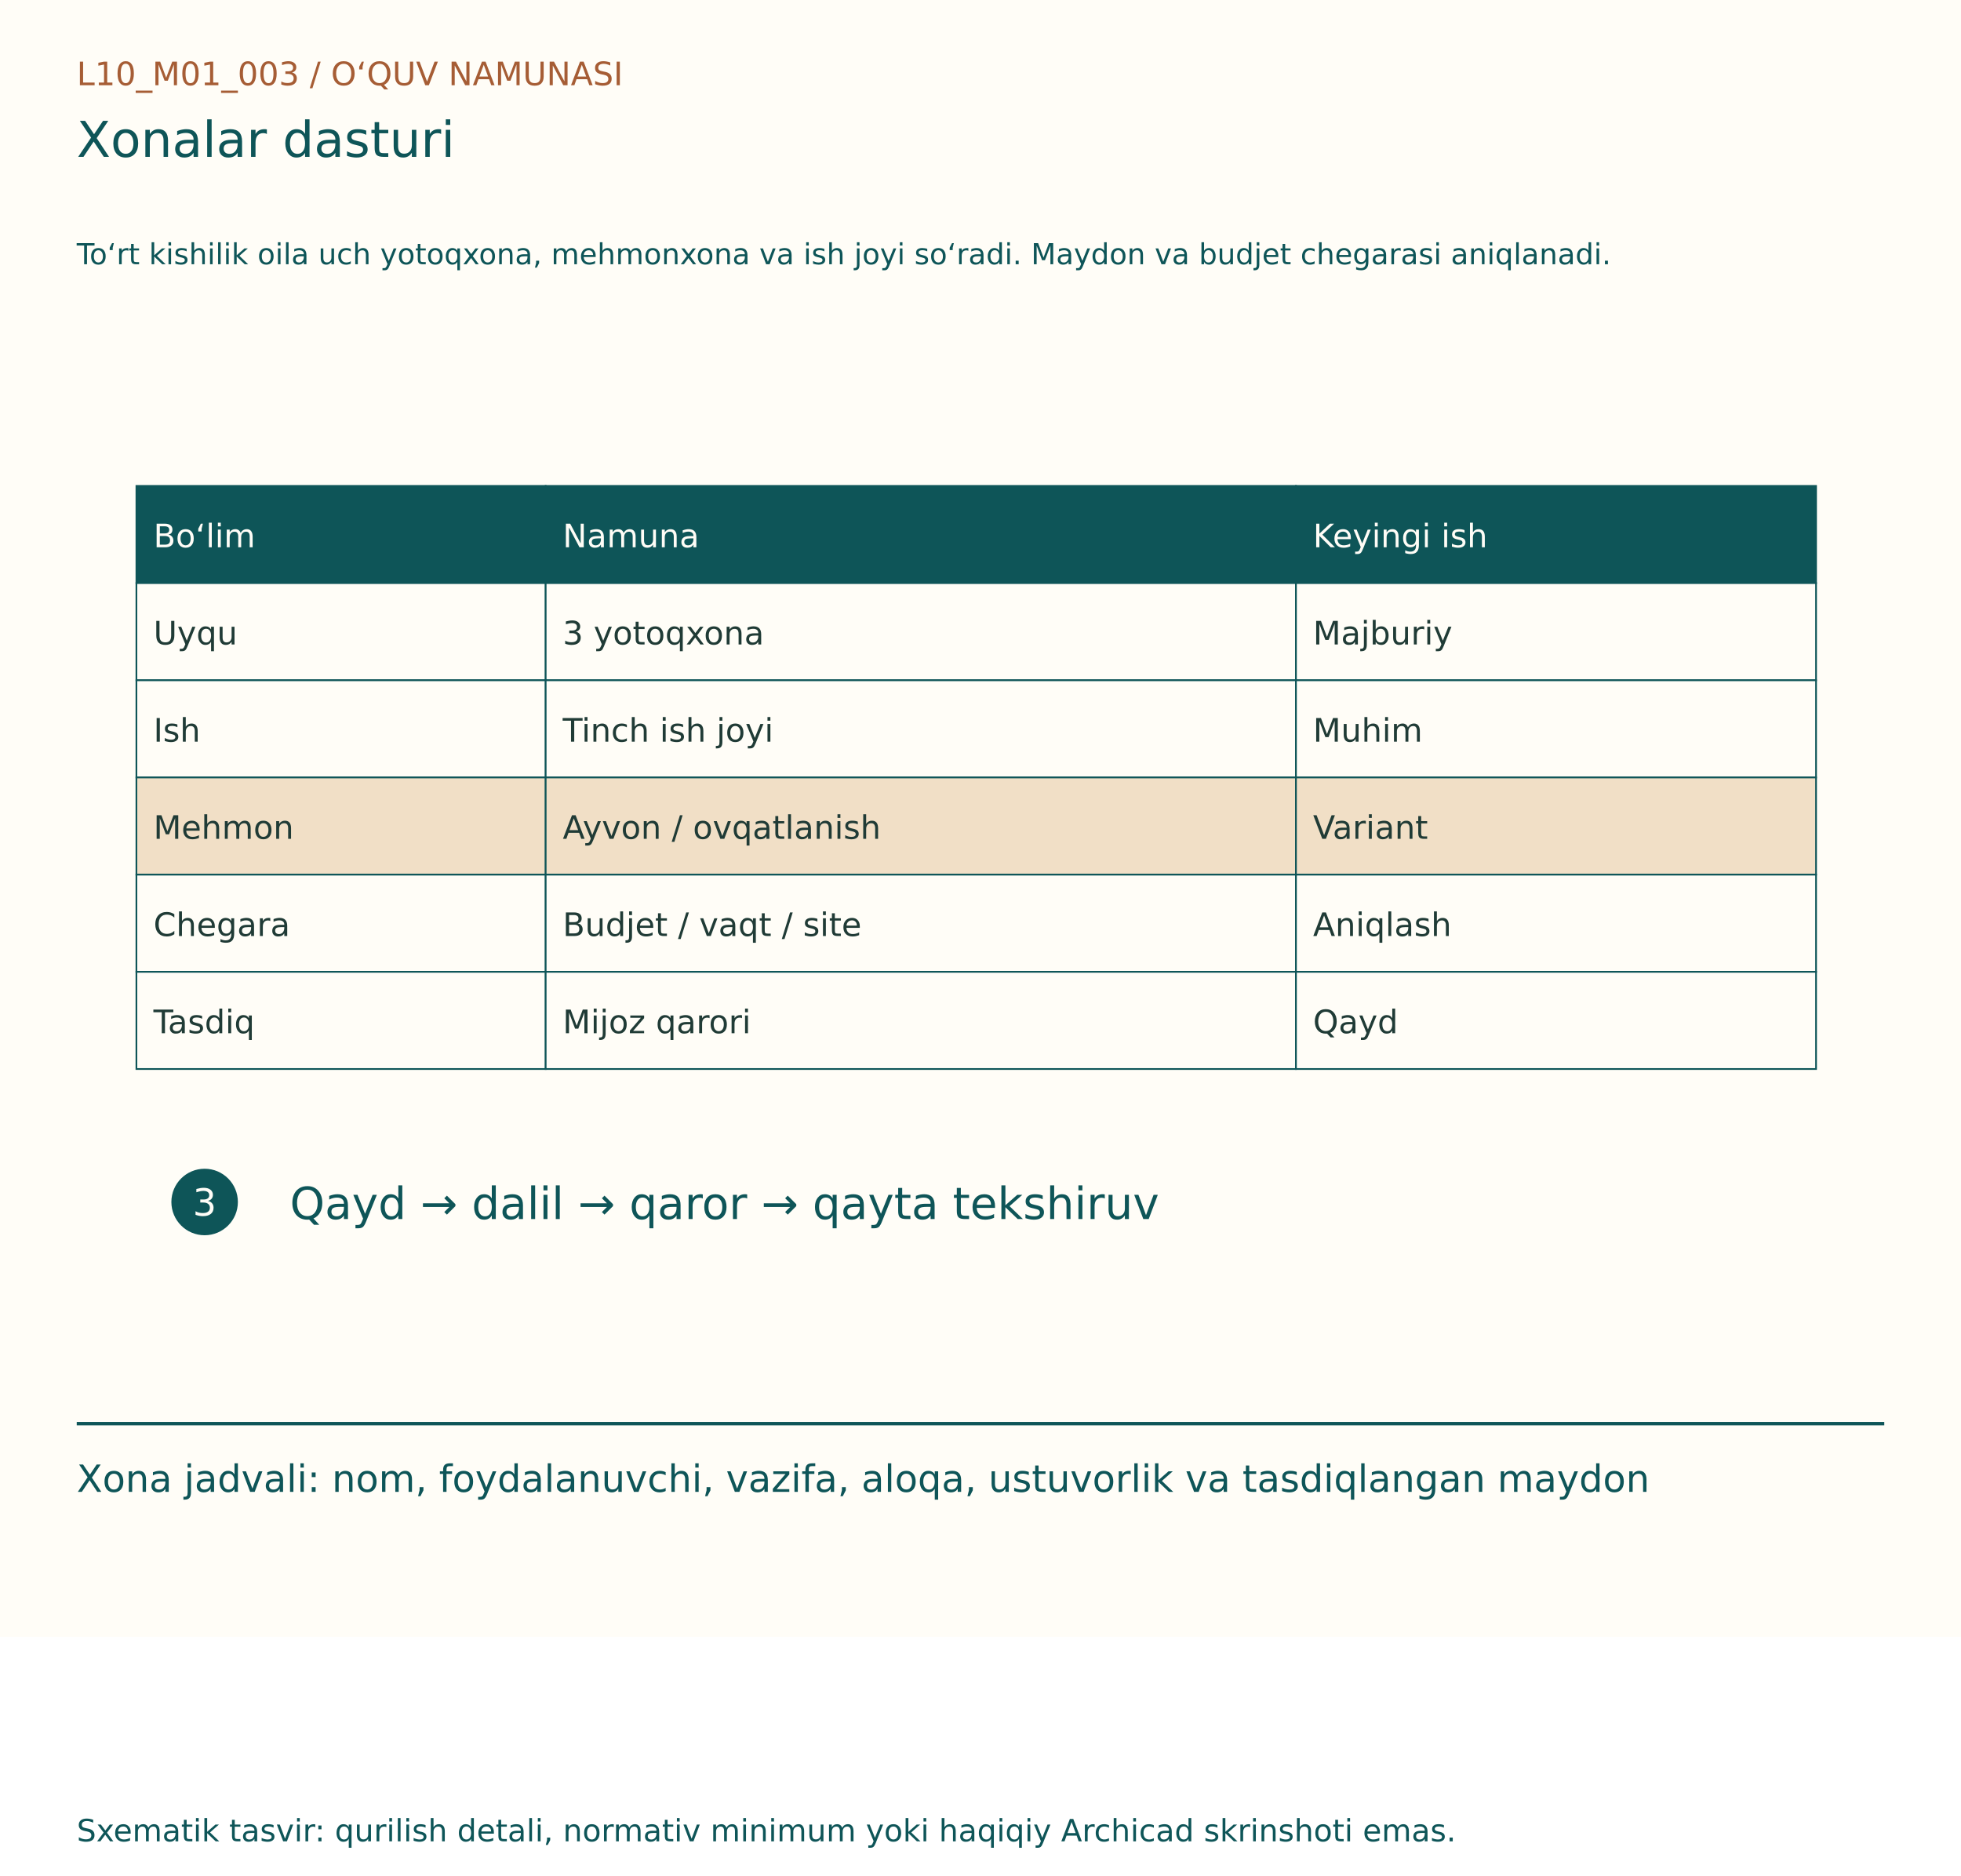
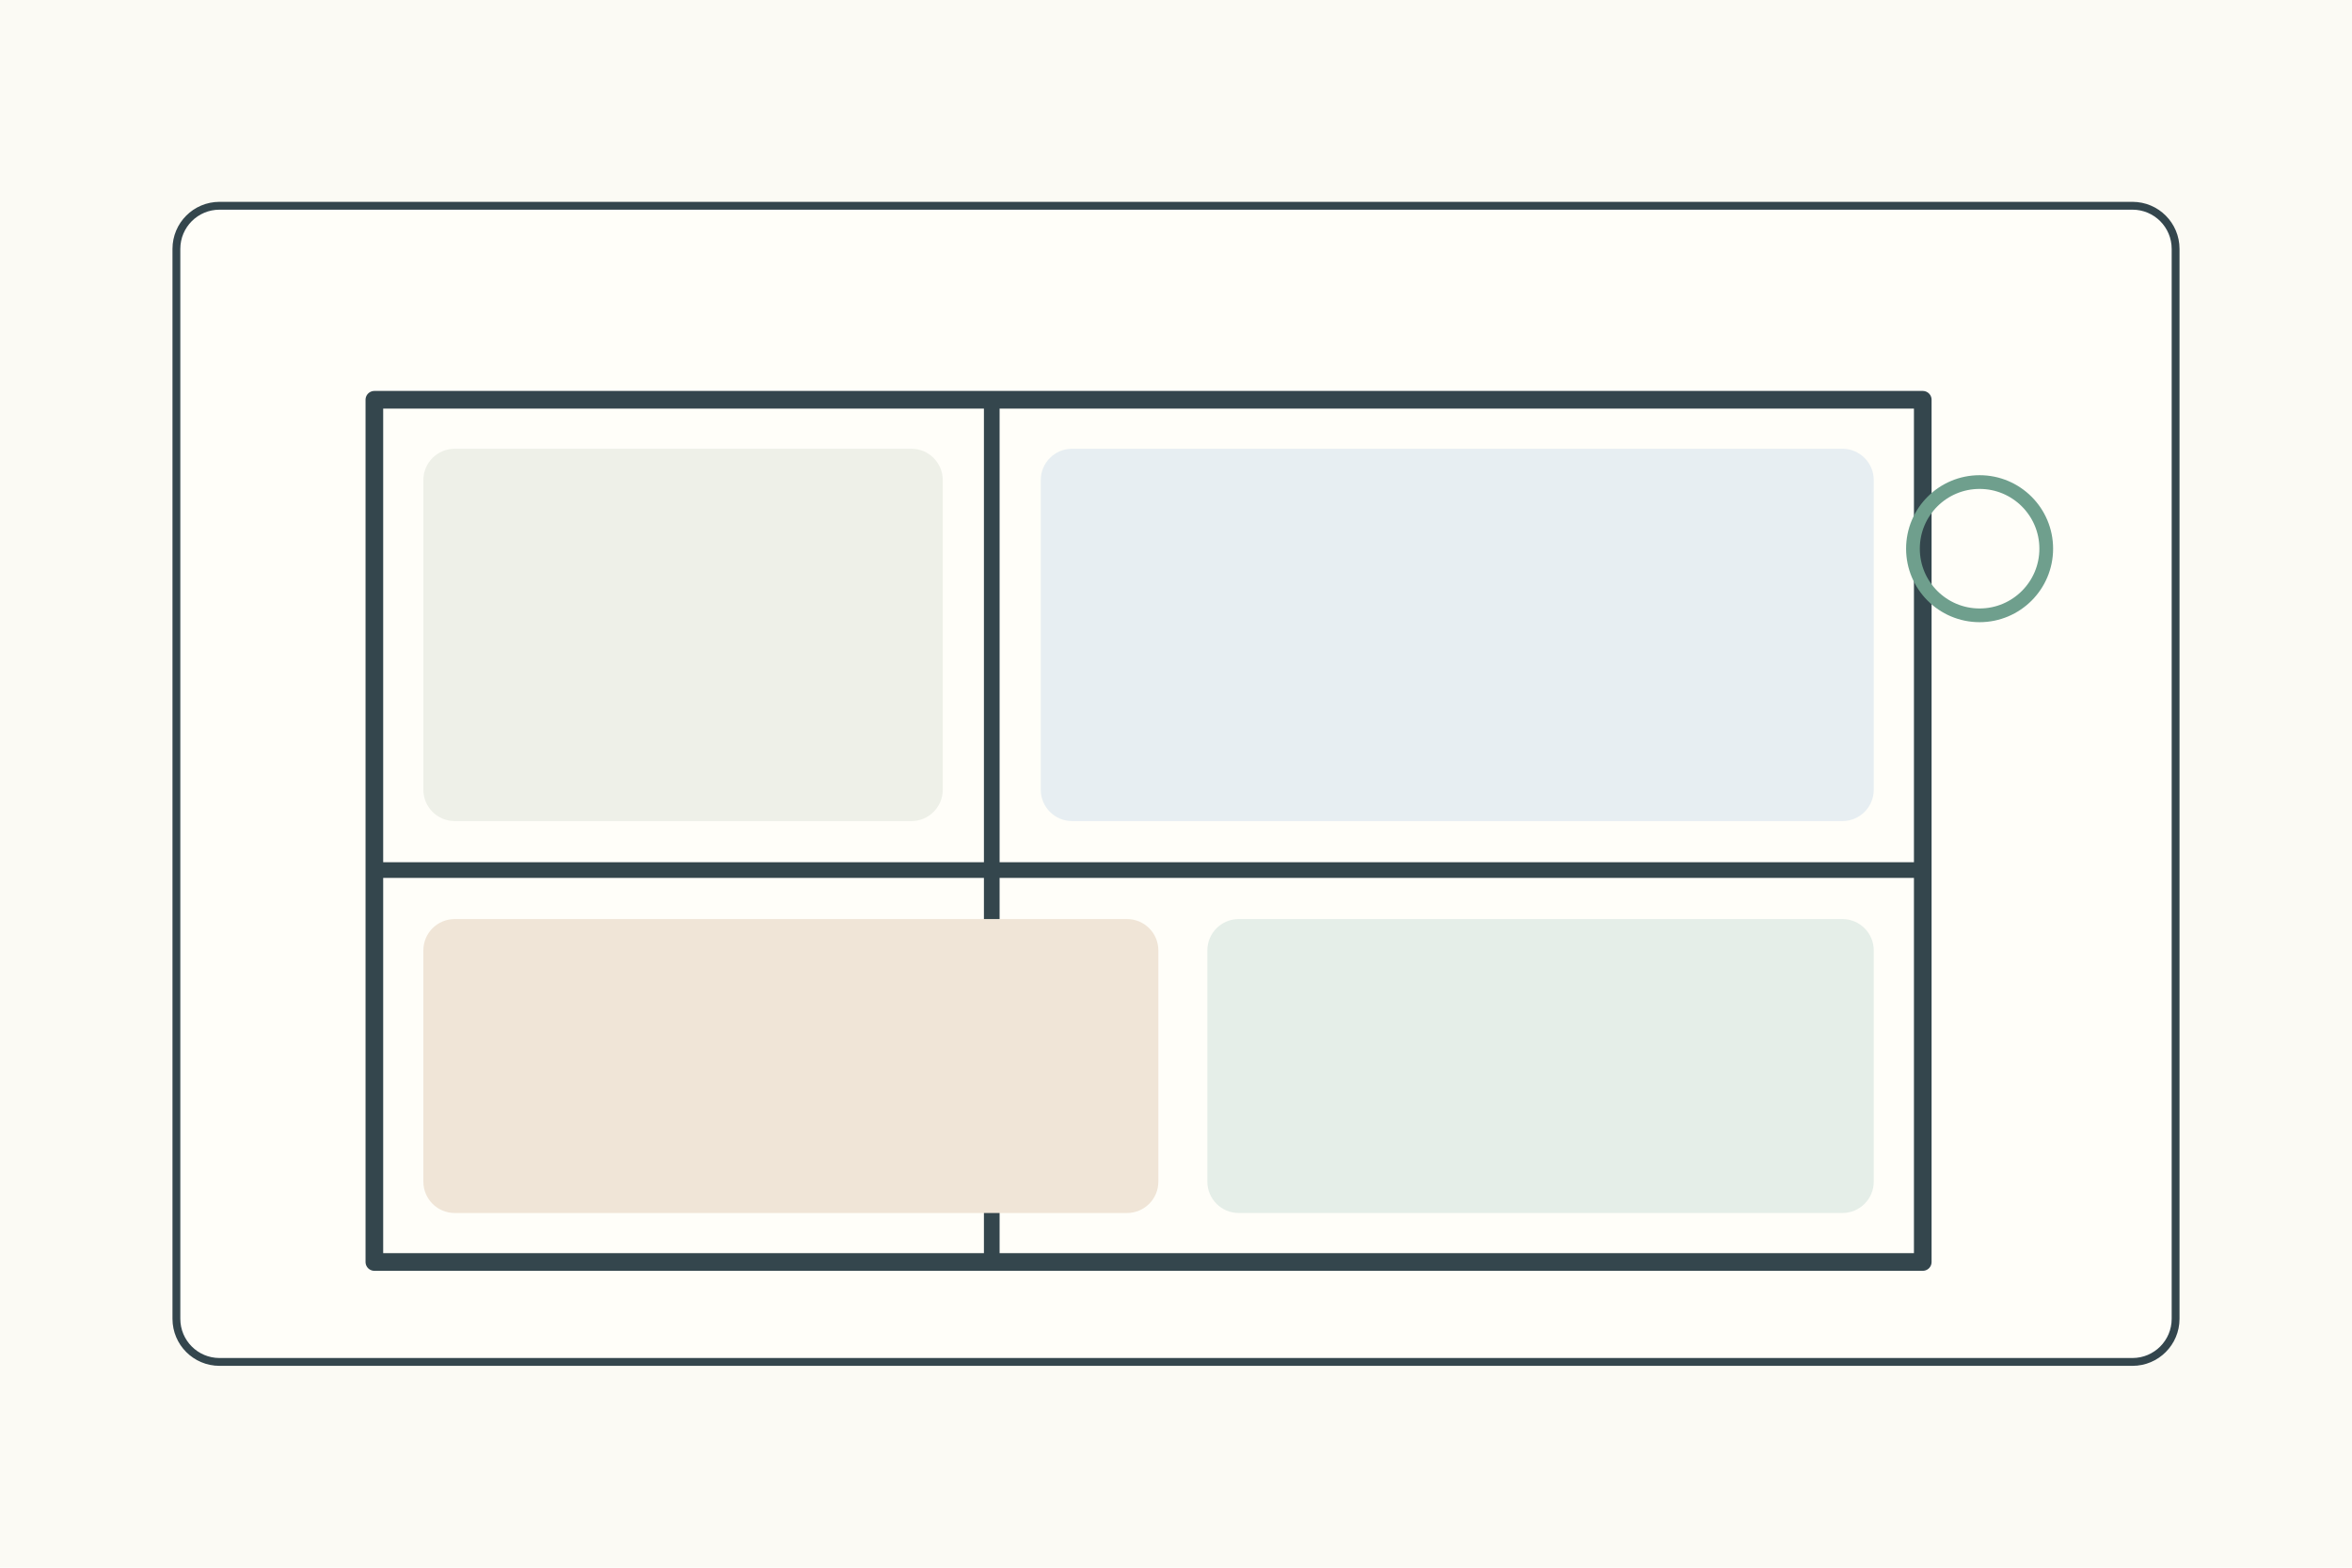
- <svg xmlns="http://www.w3.org/2000/svg" width="1150" height="1100" viewBox="0 0 1150 1100">
-   <rect width="1150" height="960" fill="#FFFDF7" />
-   <g font-family="DejaVu Sans, Segoe UI, sans-serif">
-     <text x="45" y="50" font-size="19" fill="#A65D35">L10_M01_003  /  O‘QUV NAMUNASI</text>
-     <text x="45" y="92" font-size="29" fill="#0E5558">Xonalar dasturi</text>
-     <text x="45" y="155" font-size="17" fill="#0E5558">To‘rt kishilik oila uch yotoqxona, mehmonxona va ish joyi so‘radi. Maydon va budjet chegarasi aniqlanadi.</text>
-     <g transform="translate(0,80)">
-       <rect x="80" y="205" width="240" height="57" fill="#0E5558" stroke="#0E5558" stroke-width="1" />
-       <text x="90" y="241" font-size="19" fill="#FFFDF7">Bo‘lim</text>
-       <rect x="320" y="205" width="440" height="57" fill="#0E5558" stroke="#0E5558" stroke-width="1" />
-       <text x="330" y="241" font-size="19" fill="#FFFDF7">Namuna</text>
-       <rect x="760" y="205" width="305" height="57" fill="#0E5558" stroke="#0E5558" stroke-width="1" />
-       <text x="770" y="241" font-size="19" fill="#FFFDF7">Keyingi ish</text>
-       <rect x="80" y="262" width="240" height="57" fill="#FFFDF7" stroke="#0E5558" stroke-width="1" />
-       <text x="90" y="298" font-size="19" fill="#203B36">Uyqu</text>
-       <rect x="320" y="262" width="440" height="57" fill="#FFFDF7" stroke="#0E5558" stroke-width="1" />
-       <text x="330" y="298" font-size="19" fill="#203B36">3 yotoqxona</text>
-       <rect x="760" y="262" width="305" height="57" fill="#FFFDF7" stroke="#0E5558" stroke-width="1" />
-       <text x="770" y="298" font-size="19" fill="#203B36">Majburiy</text>
-       <rect x="80" y="319" width="240" height="57" fill="#FFFDF7" stroke="#0E5558" stroke-width="1" />
-       <text x="90" y="355" font-size="19" fill="#203B36">Ish</text>
-       <rect x="320" y="319" width="440" height="57" fill="#FFFDF7" stroke="#0E5558" stroke-width="1" />
-       <text x="330" y="355" font-size="19" fill="#203B36">Tinch ish joyi</text>
-       <rect x="760" y="319" width="305" height="57" fill="#FFFDF7" stroke="#0E5558" stroke-width="1" />
-       <text x="770" y="355" font-size="19" fill="#203B36">Muhim</text>
-       <rect x="80" y="376" width="240" height="57" fill="#F1DFC6" stroke="#0E5558" stroke-width="1" />
-       <text x="90" y="412" font-size="19" fill="#203B36">Mehmon</text>
-       <rect x="320" y="376" width="440" height="57" fill="#F1DFC6" stroke="#0E5558" stroke-width="1" />
-       <text x="330" y="412" font-size="19" fill="#203B36">Ayvon / ovqatlanish</text>
-       <rect x="760" y="376" width="305" height="57" fill="#F1DFC6" stroke="#0E5558" stroke-width="1" />
-       <text x="770" y="412" font-size="19" fill="#203B36">Variant</text>
-       <rect x="80" y="433" width="240" height="57" fill="#FFFDF7" stroke="#0E5558" stroke-width="1" />
-       <text x="90" y="469" font-size="19" fill="#203B36">Chegara</text>
-       <rect x="320" y="433" width="440" height="57" fill="#FFFDF7" stroke="#0E5558" stroke-width="1" />
-       <text x="330" y="469" font-size="19" fill="#203B36">Budjet / vaqt / site</text>
-       <rect x="760" y="433" width="305" height="57" fill="#FFFDF7" stroke="#0E5558" stroke-width="1" />
-       <text x="770" y="469" font-size="19" fill="#203B36">Aniqlash</text>
-       <rect x="80" y="490" width="240" height="57" fill="#FFFDF7" stroke="#0E5558" stroke-width="1" />
-       <text x="90" y="526" font-size="19" fill="#203B36">Tasdiq</text>
-       <rect x="320" y="490" width="440" height="57" fill="#FFFDF7" stroke="#0E5558" stroke-width="1" />
-       <text x="330" y="526" font-size="19" fill="#203B36">Mijoz qarori</text>
-       <rect x="760" y="490" width="305" height="57" fill="#FFFDF7" stroke="#0E5558" stroke-width="1" />
-       <text x="770" y="526" font-size="19" fill="#203B36">Qayd</text>
-       <circle cx="120" cy="625" r="18" fill="#0E5558" stroke="#0E5558" stroke-width="3" />
-       <text x="113" y="633" font-size="22" fill="#FFFDF7">3</text>
-       <text x="170" y="635" font-size="26" fill="#0E5558">Qayd → dalil → qaror → qayta tekshiruv</text>
+ <svg xmlns="http://www.w3.org/2000/svg" width="1200" height="800">
+   <rect width="1200" height="800" fill="#fbfaf4" />
+   <g stroke="#34464d" stroke-width="4" fill="none" stroke-linecap="round" stroke-linejoin="round">
+     <g transform="translate(90 105)">
+       <rect width="1020" height="590" rx="22" fill="#fffef9" />
+       <g transform="translate(101 99)">
+         <rect width="790" height="440" fill="#fffef9" stroke-width="9" />
+         <path d="M315 0v440M0 240h790" stroke-width="8" />
+         <rect x="25" y="25" width="265" height="190" rx="16" fill="#eef0e8" stroke="none" />
+         <rect x="340" y="25" width="425" height="190" rx="16" fill="#e7eef2" stroke="none" />
+         <rect x="25" y="265" width="375" height="150" rx="16" fill="#f0e5d7" stroke="none" />
+         <rect x="425" y="265" width="340" height="150" rx="16" fill="#e5eee8" stroke="none" />
+       </g>
+       <circle cx="920" cy="175" r="34" fill="none" stroke="#6f9f8d" stroke-width="7" />
    </g>
-     <line x1="45" y1="835" x2="1105" y2="835" stroke="#0E5558" stroke-width="2" />
-     <text x="45" y="875" font-size="22" fill="#0E5558">Xona jadvali: nom, foydalanuvchi, vazifa, aloqa, ustuvorlik va tasdiqlangan maydon</text>
-     <text x="45" y="1080" font-size="18" fill="#0E5558">Sxematik tasvir: qurilish detali, normativ minimum yoki haqiqiy Archicad skrinshoti emas.</text>
  </g>
</svg>
